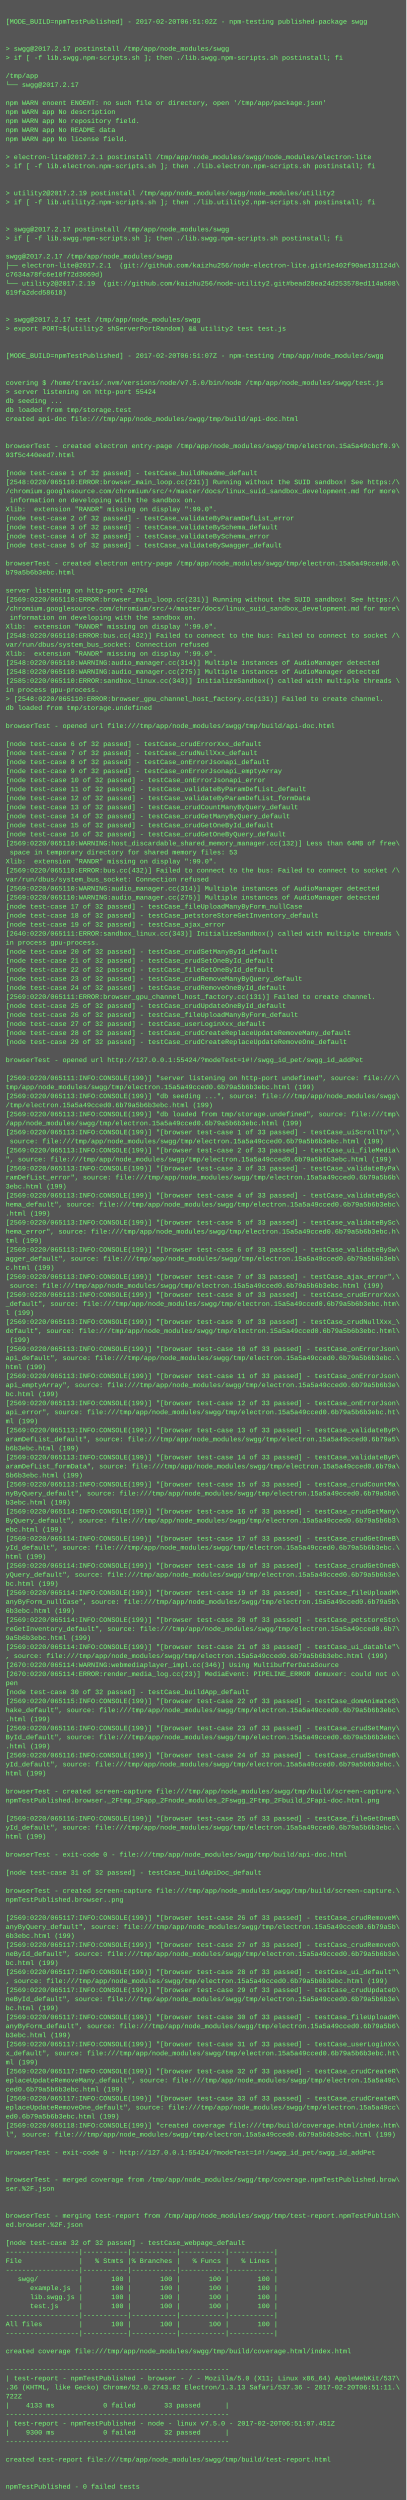
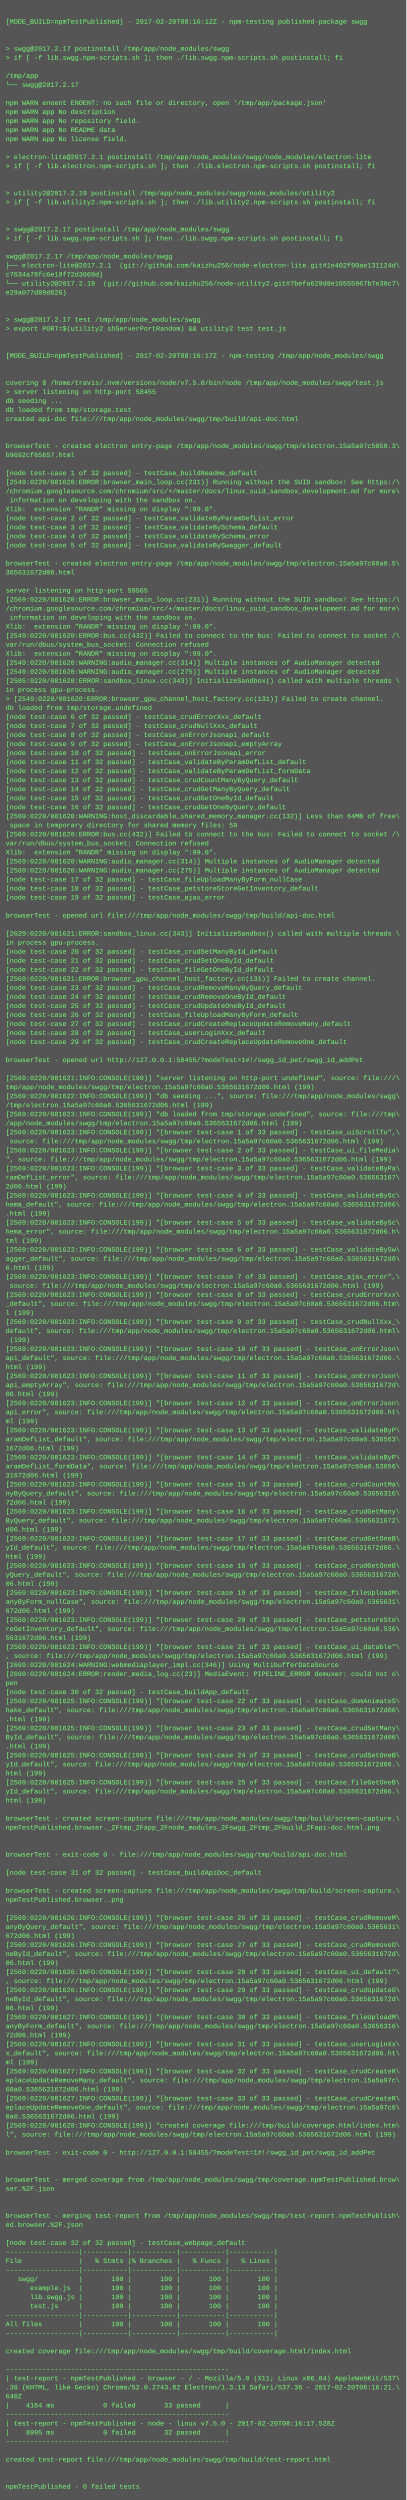
<svg xmlns="http://www.w3.org/2000/svg" height="4430" width="720">
  <rect height="4430" fill="#555" width="720" />
  <text fill="#7f7" font-family="Courier New" font-size="12" xml:space="preserve">
    <tspan x="10" y="26" />
-     <tspan x="10" y="42">[MODE_BUILD=npmTestPublished] - 2017-02-20T06:51:02Z - npm-testing published-package swgg</tspan>
+     <tspan x="10" y="42">[MODE_BUILD=npmTestPublished] - 2017-02-20T08:16:12Z - npm-testing published-package swgg</tspan>
    <tspan x="10" y="58" />
    <tspan x="10" y="74" />
    <tspan x="10" y="90">&gt; swgg@2017.2.17 postinstall /tmp/app/node_modules/swgg</tspan>
    <tspan x="10" y="106">&gt; if [ -f lib.swgg.npm-scripts.sh ]; then ./lib.swgg.npm-scripts.sh postinstall; fi</tspan>
    <tspan x="10" y="122" />
    <tspan x="10" y="138">/tmp/app</tspan>
    <tspan x="10" y="154">└── swgg@2017.2.17 </tspan>
    <tspan x="10" y="170" />
    <tspan x="10" y="186">npm WARN enoent ENOENT: no such file or directory, open '/tmp/app/package.json'</tspan>
    <tspan x="10" y="202">npm WARN app No description</tspan>
    <tspan x="10" y="218">npm WARN app No repository field.</tspan>
    <tspan x="10" y="234">npm WARN app No README data</tspan>
    <tspan x="10" y="250">npm WARN app No license field.</tspan>
    <tspan x="10" y="266" />
    <tspan x="10" y="282">&gt; electron-lite@2017.2.1 postinstall /tmp/app/node_modules/swgg/node_modules/electron-lite</tspan>
    <tspan x="10" y="298">&gt; if [ -f lib.electron.npm-scripts.sh ]; then ./lib.electron.npm-scripts.sh postinstall; fi</tspan>
    <tspan x="10" y="314" />
    <tspan x="10" y="330" />
    <tspan x="10" y="346">&gt; utility2@2017.2.19 postinstall /tmp/app/node_modules/swgg/node_modules/utility2</tspan>
    <tspan x="10" y="362">&gt; if [ -f lib.utility2.npm-scripts.sh ]; then ./lib.utility2.npm-scripts.sh postinstall; fi</tspan>
    <tspan x="10" y="378" />
    <tspan x="10" y="394" />
    <tspan x="10" y="410">&gt; swgg@2017.2.17 postinstall /tmp/app/node_modules/swgg</tspan>
    <tspan x="10" y="426">&gt; if [ -f lib.swgg.npm-scripts.sh ]; then ./lib.swgg.npm-scripts.sh postinstall; fi</tspan>
    <tspan x="10" y="442" />
    <tspan x="10" y="458">swgg@2017.2.17 /tmp/app/node_modules/swgg</tspan>
    <tspan x="10" y="474">├── electron-lite@2017.2.1  (git://github.com/kaizhu256/node-electron-lite.git#1e402f90ae131124d\</tspan>
    <tspan x="10" y="490">c7634a78fc6e10f72d3069d)</tspan>
-     <tspan x="10" y="506">└── utility2@2017.2.19  (git://github.com/kaizhu256/node-utility2.git#bead28ea24d253578ed114a508\</tspan>
-     <tspan x="10" y="522">619fa2dcd58618)</tspan>
+     <tspan x="10" y="506">└── utility2@2017.2.19  (git://github.com/kaizhu256/node-utility2.git#7befa629d8e10555967b7e30c7\</tspan>
+     <tspan x="10" y="522">e29a077d89d826)</tspan>
    <tspan x="10" y="538" />
    <tspan x="10" y="554" />
    <tspan x="10" y="570">&gt; swgg@2017.2.17 test /tmp/app/node_modules/swgg</tspan>
    <tspan x="10" y="586">&gt; export PORT=$(utility2 shServerPortRandom) &amp;&amp; utility2 test test.js</tspan>
    <tspan x="10" y="602" />
    <tspan x="10" y="618" />
-     <tspan x="10" y="634">[MODE_BUILD=npmTestPublished] - 2017-02-20T06:51:07Z - npm-testing /tmp/app/node_modules/swgg</tspan>
+     <tspan x="10" y="634">[MODE_BUILD=npmTestPublished] - 2017-02-20T08:16:17Z - npm-testing /tmp/app/node_modules/swgg</tspan>
    <tspan x="10" y="650" />
    <tspan x="10" y="666" />
    <tspan x="10" y="682">covering $ /home/travis/.nvm/versions/node/v7.5.0/bin/node /tmp/app/node_modules/swgg/test.js</tspan>
-     <tspan x="10" y="698">&gt; server listening on http-port 55424</tspan>
+     <tspan x="10" y="698">&gt; server listening on http-port 58455</tspan>
    <tspan x="10" y="714">db seeding ...</tspan>
    <tspan x="10" y="730">db loaded from tmp/storage.test</tspan>
    <tspan x="10" y="746">created api-doc file:///tmp/app/node_modules/swgg/tmp/build/api-doc.html</tspan>
    <tspan x="10" y="762" />
    <tspan x="10" y="778" />
-     <tspan x="10" y="794">browserTest - created electron entry-page /tmp/app/node_modules/swgg/tmp/electron.15a5a49cbcf0.9\</tspan>
-     <tspan x="10" y="810">93f5c440eed7.html</tspan>
+     <tspan x="10" y="794">browserTest - created electron entry-page /tmp/app/node_modules/swgg/tmp/electron.15a5a97c5050.3\</tspan>
+     <tspan x="10" y="810">b9692cf65657.html</tspan>
    <tspan x="10" y="826" />
    <tspan x="10" y="842">[node test-case 1 of 32 passed] - testCase_buildReadme_default</tspan>
-     <tspan x="10" y="858">[2548:0220/065110:ERROR:browser_main_loop.cc(231)] Running without the SUID sandbox! See https:/\</tspan>
+     <tspan x="10" y="858">[2549:0220/081620:ERROR:browser_main_loop.cc(231)] Running without the SUID sandbox! See https:/\</tspan>
    <tspan x="10" y="874">/chromium.googlesource.com/chromium/src/+/master/docs/linux_suid_sandbox_development.md for more\</tspan>
    <tspan x="10" y="890"> information on developing with the sandbox on.</tspan>
    <tspan x="10" y="906">Xlib:  extension "RANDR" missing on display ":99.0".</tspan>
    <tspan x="10" y="922">[node test-case 2 of 32 passed] - testCase_validateByParamDefList_error</tspan>
    <tspan x="10" y="938">[node test-case 3 of 32 passed] - testCase_validateBySchema_default</tspan>
    <tspan x="10" y="954">[node test-case 4 of 32 passed] - testCase_validateBySchema_error</tspan>
    <tspan x="10" y="970">[node test-case 5 of 32 passed] - testCase_validateBySwagger_default</tspan>
    <tspan x="10" y="986" />
-     <tspan x="10" y="1002">browserTest - created electron entry-page /tmp/app/node_modules/swgg/tmp/electron.15a5a49cced0.6\</tspan>
-     <tspan x="10" y="1018">b79a5b6b3ebc.html</tspan>
+     <tspan x="10" y="1002">browserTest - created electron entry-page /tmp/app/node_modules/swgg/tmp/electron.15a5a97c60a0.5\</tspan>
+     <tspan x="10" y="1018">365631672d06.html</tspan>
    <tspan x="10" y="1034" />
-     <tspan x="10" y="1050">server listening on http-port 42704</tspan>
-     <tspan x="10" y="1066">[2569:0220/065110:ERROR:browser_main_loop.cc(231)] Running without the SUID sandbox! See https:/\</tspan>
+     <tspan x="10" y="1050">server listening on http-port 59565</tspan>
+     <tspan x="10" y="1066">[2569:0220/081620:ERROR:browser_main_loop.cc(231)] Running without the SUID sandbox! See https:/\</tspan>
    <tspan x="10" y="1082">/chromium.googlesource.com/chromium/src/+/master/docs/linux_suid_sandbox_development.md for more\</tspan>
    <tspan x="10" y="1098"> information on developing with the sandbox on.</tspan>
    <tspan x="10" y="1114">Xlib:  extension "RANDR" missing on display ":99.0".</tspan>
-     <tspan x="10" y="1130">[2548:0220/065110:ERROR:bus.cc(432)] Failed to connect to the bus: Failed to connect to socket /\</tspan>
+     <tspan x="10" y="1130">[2549:0220/081620:ERROR:bus.cc(432)] Failed to connect to the bus: Failed to connect to socket /\</tspan>
    <tspan x="10" y="1146">var/run/dbus/system_bus_socket: Connection refused</tspan>
    <tspan x="10" y="1162">Xlib:  extension "RANDR" missing on display ":99.0".</tspan>
-     <tspan x="10" y="1178">[2548:0220/065110:WARNING:audio_manager.cc(314)] Multiple instances of AudioManager detected</tspan>
-     <tspan x="10" y="1194">[2548:0220/065110:WARNING:audio_manager.cc(275)] Multiple instances of AudioManager detected</tspan>
-     <tspan x="10" y="1210">[2585:0220/065110:ERROR:sandbox_linux.cc(343)] InitializeSandbox() called with multiple threads \</tspan>
+     <tspan x="10" y="1178">[2549:0220/081620:WARNING:audio_manager.cc(314)] Multiple instances of AudioManager detected</tspan>
+     <tspan x="10" y="1194">[2549:0220/081620:WARNING:audio_manager.cc(275)] Multiple instances of AudioManager detected</tspan>
+     <tspan x="10" y="1210">[2585:0220/081620:ERROR:sandbox_linux.cc(343)] InitializeSandbox() called with multiple threads \</tspan>
    <tspan x="10" y="1226">in process gpu-process. </tspan>
-     <tspan x="10" y="1242">&gt; [2548:0220/065110:ERROR:browser_gpu_channel_host_factory.cc(131)] Failed to create channel.</tspan>
+     <tspan x="10" y="1242">&gt; [2549:0220/081620:ERROR:browser_gpu_channel_host_factory.cc(131)] Failed to create channel.</tspan>
    <tspan x="10" y="1258">db loaded from tmp/storage.undefined</tspan>
-     <tspan x="10" y="1274" />
-     <tspan x="10" y="1290">browserTest - opened url file:///tmp/app/node_modules/swgg/tmp/build/api-doc.html</tspan>
-     <tspan x="10" y="1306" />
-     <tspan x="10" y="1322">[node test-case 6 of 32 passed] - testCase_crudErrorXxx_default</tspan>
-     <tspan x="10" y="1338">[node test-case 7 of 32 passed] - testCase_crudNullXxx_default</tspan>
-     <tspan x="10" y="1354">[node test-case 8 of 32 passed] - testCase_onErrorJsonapi_default</tspan>
-     <tspan x="10" y="1370">[node test-case 9 of 32 passed] - testCase_onErrorJsonapi_emptyArray</tspan>
-     <tspan x="10" y="1386">[node test-case 10 of 32 passed] - testCase_onErrorJsonapi_error</tspan>
-     <tspan x="10" y="1402">[node test-case 11 of 32 passed] - testCase_validateByParamDefList_default</tspan>
-     <tspan x="10" y="1418">[node test-case 12 of 32 passed] - testCase_validateByParamDefList_formData</tspan>
-     <tspan x="10" y="1434">[node test-case 13 of 32 passed] - testCase_crudCountManyByQuery_default</tspan>
-     <tspan x="10" y="1450">[node test-case 14 of 32 passed] - testCase_crudGetManyByQuery_default</tspan>
-     <tspan x="10" y="1466">[node test-case 15 of 32 passed] - testCase_crudGetOneById_default</tspan>
-     <tspan x="10" y="1482">[node test-case 16 of 32 passed] - testCase_crudGetOneByQuery_default</tspan>
-     <tspan x="10" y="1498">[2569:0220/065110:WARNING:host_discardable_shared_memory_manager.cc(132)] Less than 64MB of free\</tspan>
-     <tspan x="10" y="1514"> space in temporary directory for shared memory files: 53</tspan>
-     <tspan x="10" y="1530">Xlib:  extension "RANDR" missing on display ":99.0".</tspan>
-     <tspan x="10" y="1546">[2569:0220/065110:ERROR:bus.cc(432)] Failed to connect to the bus: Failed to connect to socket /\</tspan>
-     <tspan x="10" y="1562">var/run/dbus/system_bus_socket: Connection refused</tspan>
-     <tspan x="10" y="1578">[2569:0220/065110:WARNING:audio_manager.cc(314)] Multiple instances of AudioManager detected</tspan>
-     <tspan x="10" y="1594">[2569:0220/065110:WARNING:audio_manager.cc(275)] Multiple instances of AudioManager detected</tspan>
-     <tspan x="10" y="1610">[node test-case 17 of 32 passed] - testCase_fileUploadManyByForm_nullCase</tspan>
-     <tspan x="10" y="1626">[node test-case 18 of 32 passed] - testCase_petstoreStoreGetInventory_default</tspan>
-     <tspan x="10" y="1642">[node test-case 19 of 32 passed] - testCase_ajax_error</tspan>
-     <tspan x="10" y="1658">[2640:0220/065111:ERROR:sandbox_linux.cc(343)] InitializeSandbox() called with multiple threads \</tspan>
+     <tspan x="10" y="1274">[node test-case 6 of 32 passed] - testCase_crudErrorXxx_default</tspan>
+     <tspan x="10" y="1290">[node test-case 7 of 32 passed] - testCase_crudNullXxx_default</tspan>
+     <tspan x="10" y="1306">[node test-case 8 of 32 passed] - testCase_onErrorJsonapi_default</tspan>
+     <tspan x="10" y="1322">[node test-case 9 of 32 passed] - testCase_onErrorJsonapi_emptyArray</tspan>
+     <tspan x="10" y="1338">[node test-case 10 of 32 passed] - testCase_onErrorJsonapi_error</tspan>
+     <tspan x="10" y="1354">[node test-case 11 of 32 passed] - testCase_validateByParamDefList_default</tspan>
+     <tspan x="10" y="1370">[node test-case 12 of 32 passed] - testCase_validateByParamDefList_formData</tspan>
+     <tspan x="10" y="1386">[node test-case 13 of 32 passed] - testCase_crudCountManyByQuery_default</tspan>
+     <tspan x="10" y="1402">[node test-case 14 of 32 passed] - testCase_crudGetManyByQuery_default</tspan>
+     <tspan x="10" y="1418">[node test-case 15 of 32 passed] - testCase_crudGetOneById_default</tspan>
+     <tspan x="10" y="1434">[node test-case 16 of 32 passed] - testCase_crudGetOneByQuery_default</tspan>
+     <tspan x="10" y="1450">[2569:0220/081620:WARNING:host_discardable_shared_memory_manager.cc(132)] Less than 64MB of free\</tspan>
+     <tspan x="10" y="1466"> space in temporary directory for shared memory files: 59</tspan>
+     <tspan x="10" y="1482">[2569:0220/081620:ERROR:bus.cc(432)] Failed to connect to the bus: Failed to connect to socket /\</tspan>
+     <tspan x="10" y="1498">var/run/dbus/system_bus_socket: Connection refused</tspan>
+     <tspan x="10" y="1514">Xlib:  extension "RANDR" missing on display ":99.0".</tspan>
+     <tspan x="10" y="1530">[2569:0220/081620:WARNING:audio_manager.cc(314)] Multiple instances of AudioManager detected</tspan>
+     <tspan x="10" y="1546">[2569:0220/081620:WARNING:audio_manager.cc(275)] Multiple instances of AudioManager detected</tspan>
+     <tspan x="10" y="1562">[node test-case 17 of 32 passed] - testCase_fileUploadManyByForm_nullCase</tspan>
+     <tspan x="10" y="1578">[node test-case 18 of 32 passed] - testCase_petstoreStoreGetInventory_default</tspan>
+     <tspan x="10" y="1594">[node test-case 19 of 32 passed] - testCase_ajax_error</tspan>
+     <tspan x="10" y="1610" />
+     <tspan x="10" y="1626">browserTest - opened url file:///tmp/app/node_modules/swgg/tmp/build/api-doc.html</tspan>
+     <tspan x="10" y="1642" />
+     <tspan x="10" y="1658">[2629:0220/081621:ERROR:sandbox_linux.cc(343)] InitializeSandbox() called with multiple threads \</tspan>
    <tspan x="10" y="1674">in process gpu-process. </tspan>
    <tspan x="10" y="1690">[node test-case 20 of 32 passed] - testCase_crudSetManyById_default</tspan>
    <tspan x="10" y="1706">[node test-case 21 of 32 passed] - testCase_crudSetOneById_default</tspan>
    <tspan x="10" y="1722">[node test-case 22 of 32 passed] - testCase_fileGetOneById_default</tspan>
-     <tspan x="10" y="1738">[node test-case 23 of 32 passed] - testCase_crudRemoveManyByQuery_default</tspan>
-     <tspan x="10" y="1754">[node test-case 24 of 32 passed] - testCase_crudRemoveOneById_default</tspan>
-     <tspan x="10" y="1770">[2569:0220/065111:ERROR:browser_gpu_channel_host_factory.cc(131)] Failed to create channel.</tspan>
+     <tspan x="10" y="1738">[2569:0220/081621:ERROR:browser_gpu_channel_host_factory.cc(131)] Failed to create channel.</tspan>
+     <tspan x="10" y="1754">[node test-case 23 of 32 passed] - testCase_crudRemoveManyByQuery_default</tspan>
+     <tspan x="10" y="1770">[node test-case 24 of 32 passed] - testCase_crudRemoveOneById_default</tspan>
    <tspan x="10" y="1786">[node test-case 25 of 32 passed] - testCase_crudUpdateOneById_default</tspan>
    <tspan x="10" y="1802">[node test-case 26 of 32 passed] - testCase_fileUploadManyByForm_default</tspan>
-     <tspan x="10" y="1818">[node test-case 27 of 32 passed] - testCase_userLoginXxx_default</tspan>
-     <tspan x="10" y="1834">[node test-case 28 of 32 passed] - testCase_crudCreateReplaceUpdateRemoveMany_default</tspan>
+     <tspan x="10" y="1818">[node test-case 27 of 32 passed] - testCase_crudCreateReplaceUpdateRemoveMany_default</tspan>
+     <tspan x="10" y="1834">[node test-case 28 of 32 passed] - testCase_userLoginXxx_default</tspan>
    <tspan x="10" y="1850">[node test-case 29 of 32 passed] - testCase_crudCreateReplaceUpdateRemoveOne_default</tspan>
    <tspan x="10" y="1866" />
-     <tspan x="10" y="1882">browserTest - opened url http://127.0.0.1:55424/?modeTest=1#!/swgg_id_pet/swgg_id_addPet</tspan>
+     <tspan x="10" y="1882">browserTest - opened url http://127.0.0.1:58455/?modeTest=1#!/swgg_id_pet/swgg_id_addPet</tspan>
    <tspan x="10" y="1898" />
-     <tspan x="10" y="1914">[2569:0220/065111:INFO:CONSOLE(199)] "server listening on http-port undefined", source: file:///\</tspan>
-     <tspan x="10" y="1930">tmp/app/node_modules/swgg/tmp/electron.15a5a49cced0.6b79a5b6b3ebc.html (199)</tspan>
-     <tspan x="10" y="1946">[2569:0220/065113:INFO:CONSOLE(199)] "db seeding ...", source: file:///tmp/app/node_modules/swgg\</tspan>
-     <tspan x="10" y="1962">/tmp/electron.15a5a49cced0.6b79a5b6b3ebc.html (199)</tspan>
-     <tspan x="10" y="1978">[2569:0220/065113:INFO:CONSOLE(199)] "db loaded from tmp/storage.undefined", source: file:///tmp\</tspan>
-     <tspan x="10" y="1994">/app/node_modules/swgg/tmp/electron.15a5a49cced0.6b79a5b6b3ebc.html (199)</tspan>
-     <tspan x="10" y="2010">[2569:0220/065113:INFO:CONSOLE(199)] "[browser test-case 1 of 33 passed] - testCase_uiScrollTo",\</tspan>
-     <tspan x="10" y="2026"> source: file:///tmp/app/node_modules/swgg/tmp/electron.15a5a49cced0.6b79a5b6b3ebc.html (199)</tspan>
-     <tspan x="10" y="2042">[2569:0220/065113:INFO:CONSOLE(199)] "[browser test-case 2 of 33 passed] - testCase_ui_fileMedia\</tspan>
-     <tspan x="10" y="2058">", source: file:///tmp/app/node_modules/swgg/tmp/electron.15a5a49cced0.6b79a5b6b3ebc.html (199)</tspan>
-     <tspan x="10" y="2074">[2569:0220/065113:INFO:CONSOLE(199)] "[browser test-case 3 of 33 passed] - testCase_validateByPa\</tspan>
-     <tspan x="10" y="2090">ramDefList_error", source: file:///tmp/app/node_modules/swgg/tmp/electron.15a5a49cced0.6b79a5b6b\</tspan>
-     <tspan x="10" y="2106">3ebc.html (199)</tspan>
-     <tspan x="10" y="2122">[2569:0220/065113:INFO:CONSOLE(199)] "[browser test-case 4 of 33 passed] - testCase_validateBySc\</tspan>
-     <tspan x="10" y="2138">hema_default", source: file:///tmp/app/node_modules/swgg/tmp/electron.15a5a49cced0.6b79a5b6b3ebc\</tspan>
+     <tspan x="10" y="1914">[2569:0220/081621:INFO:CONSOLE(199)] "server listening on http-port undefined", source: file:///\</tspan>
+     <tspan x="10" y="1930">tmp/app/node_modules/swgg/tmp/electron.15a5a97c60a0.5365631672d06.html (199)</tspan>
+     <tspan x="10" y="1946">[2569:0220/081622:INFO:CONSOLE(199)] "db seeding ...", source: file:///tmp/app/node_modules/swgg\</tspan>
+     <tspan x="10" y="1962">/tmp/electron.15a5a97c60a0.5365631672d06.html (199)</tspan>
+     <tspan x="10" y="1978">[2569:0220/081623:INFO:CONSOLE(199)] "db loaded from tmp/storage.undefined", source: file:///tmp\</tspan>
+     <tspan x="10" y="1994">/app/node_modules/swgg/tmp/electron.15a5a97c60a0.5365631672d06.html (199)</tspan>
+     <tspan x="10" y="2010">[2569:0220/081623:INFO:CONSOLE(199)] "[browser test-case 1 of 33 passed] - testCase_uiScrollTo",\</tspan>
+     <tspan x="10" y="2026"> source: file:///tmp/app/node_modules/swgg/tmp/electron.15a5a97c60a0.5365631672d06.html (199)</tspan>
+     <tspan x="10" y="2042">[2569:0220/081623:INFO:CONSOLE(199)] "[browser test-case 2 of 33 passed] - testCase_ui_fileMedia\</tspan>
+     <tspan x="10" y="2058">", source: file:///tmp/app/node_modules/swgg/tmp/electron.15a5a97c60a0.5365631672d06.html (199)</tspan>
+     <tspan x="10" y="2074">[2569:0220/081623:INFO:CONSOLE(199)] "[browser test-case 3 of 33 passed] - testCase_validateByPa\</tspan>
+     <tspan x="10" y="2090">ramDefList_error", source: file:///tmp/app/node_modules/swgg/tmp/electron.15a5a97c60a0.536563167\</tspan>
+     <tspan x="10" y="2106">2d06.html (199)</tspan>
+     <tspan x="10" y="2122">[2569:0220/081623:INFO:CONSOLE(199)] "[browser test-case 4 of 33 passed] - testCase_validateBySc\</tspan>
+     <tspan x="10" y="2138">hema_default", source: file:///tmp/app/node_modules/swgg/tmp/electron.15a5a97c60a0.5365631672d06\</tspan>
    <tspan x="10" y="2154">.html (199)</tspan>
-     <tspan x="10" y="2170">[2569:0220/065113:INFO:CONSOLE(199)] "[browser test-case 5 of 33 passed] - testCase_validateBySc\</tspan>
-     <tspan x="10" y="2186">hema_error", source: file:///tmp/app/node_modules/swgg/tmp/electron.15a5a49cced0.6b79a5b6b3ebc.h\</tspan>
+     <tspan x="10" y="2170">[2569:0220/081623:INFO:CONSOLE(199)] "[browser test-case 5 of 33 passed] - testCase_validateBySc\</tspan>
+     <tspan x="10" y="2186">hema_error", source: file:///tmp/app/node_modules/swgg/tmp/electron.15a5a97c60a0.5365631672d06.h\</tspan>
    <tspan x="10" y="2202">tml (199)</tspan>
-     <tspan x="10" y="2218">[2569:0220/065113:INFO:CONSOLE(199)] "[browser test-case 6 of 33 passed] - testCase_validateBySw\</tspan>
-     <tspan x="10" y="2234">agger_default", source: file:///tmp/app/node_modules/swgg/tmp/electron.15a5a49cced0.6b79a5b6b3eb\</tspan>
-     <tspan x="10" y="2250">c.html (199)</tspan>
-     <tspan x="10" y="2266">[2569:0220/065113:INFO:CONSOLE(199)] "[browser test-case 7 of 33 passed] - testCase_ajax_error",\</tspan>
-     <tspan x="10" y="2282"> source: file:///tmp/app/node_modules/swgg/tmp/electron.15a5a49cced0.6b79a5b6b3ebc.html (199)</tspan>
-     <tspan x="10" y="2298">[2569:0220/065113:INFO:CONSOLE(199)] "[browser test-case 8 of 33 passed] - testCase_crudErrorXxx\</tspan>
-     <tspan x="10" y="2314">_default", source: file:///tmp/app/node_modules/swgg/tmp/electron.15a5a49cced0.6b79a5b6b3ebc.htm\</tspan>
+     <tspan x="10" y="2218">[2569:0220/081623:INFO:CONSOLE(199)] "[browser test-case 6 of 33 passed] - testCase_validateBySw\</tspan>
+     <tspan x="10" y="2234">agger_default", source: file:///tmp/app/node_modules/swgg/tmp/electron.15a5a97c60a0.5365631672d0\</tspan>
+     <tspan x="10" y="2250">6.html (199)</tspan>
+     <tspan x="10" y="2266">[2569:0220/081623:INFO:CONSOLE(199)] "[browser test-case 7 of 33 passed] - testCase_ajax_error",\</tspan>
+     <tspan x="10" y="2282"> source: file:///tmp/app/node_modules/swgg/tmp/electron.15a5a97c60a0.5365631672d06.html (199)</tspan>
+     <tspan x="10" y="2298">[2569:0220/081623:INFO:CONSOLE(199)] "[browser test-case 8 of 33 passed] - testCase_crudErrorXxx\</tspan>
+     <tspan x="10" y="2314">_default", source: file:///tmp/app/node_modules/swgg/tmp/electron.15a5a97c60a0.5365631672d06.htm\</tspan>
    <tspan x="10" y="2330">l (199)</tspan>
-     <tspan x="10" y="2346">[2569:0220/065113:INFO:CONSOLE(199)] "[browser test-case 9 of 33 passed] - testCase_crudNullXxx_\</tspan>
-     <tspan x="10" y="2362">default", source: file:///tmp/app/node_modules/swgg/tmp/electron.15a5a49cced0.6b79a5b6b3ebc.html\</tspan>
+     <tspan x="10" y="2346">[2569:0220/081623:INFO:CONSOLE(199)] "[browser test-case 9 of 33 passed] - testCase_crudNullXxx_\</tspan>
+     <tspan x="10" y="2362">default", source: file:///tmp/app/node_modules/swgg/tmp/electron.15a5a97c60a0.5365631672d06.html\</tspan>
    <tspan x="10" y="2378"> (199)</tspan>
-     <tspan x="10" y="2394">[2569:0220/065113:INFO:CONSOLE(199)] "[browser test-case 10 of 33 passed] - testCase_onErrorJson\</tspan>
-     <tspan x="10" y="2410">api_default", source: file:///tmp/app/node_modules/swgg/tmp/electron.15a5a49cced0.6b79a5b6b3ebc.\</tspan>
+     <tspan x="10" y="2394">[2569:0220/081623:INFO:CONSOLE(199)] "[browser test-case 10 of 33 passed] - testCase_onErrorJson\</tspan>
+     <tspan x="10" y="2410">api_default", source: file:///tmp/app/node_modules/swgg/tmp/electron.15a5a97c60a0.5365631672d06.\</tspan>
    <tspan x="10" y="2426">html (199)</tspan>
-     <tspan x="10" y="2442">[2569:0220/065113:INFO:CONSOLE(199)] "[browser test-case 11 of 33 passed] - testCase_onErrorJson\</tspan>
-     <tspan x="10" y="2458">api_emptyArray", source: file:///tmp/app/node_modules/swgg/tmp/electron.15a5a49cced0.6b79a5b6b3e\</tspan>
-     <tspan x="10" y="2474">bc.html (199)</tspan>
-     <tspan x="10" y="2490">[2569:0220/065113:INFO:CONSOLE(199)] "[browser test-case 12 of 33 passed] - testCase_onErrorJson\</tspan>
-     <tspan x="10" y="2506">api_error", source: file:///tmp/app/node_modules/swgg/tmp/electron.15a5a49cced0.6b79a5b6b3ebc.ht\</tspan>
+     <tspan x="10" y="2442">[2569:0220/081623:INFO:CONSOLE(199)] "[browser test-case 11 of 33 passed] - testCase_onErrorJson\</tspan>
+     <tspan x="10" y="2458">api_emptyArray", source: file:///tmp/app/node_modules/swgg/tmp/electron.15a5a97c60a0.5365631672d\</tspan>
+     <tspan x="10" y="2474">06.html (199)</tspan>
+     <tspan x="10" y="2490">[2569:0220/081623:INFO:CONSOLE(199)] "[browser test-case 12 of 33 passed] - testCase_onErrorJson\</tspan>
+     <tspan x="10" y="2506">api_error", source: file:///tmp/app/node_modules/swgg/tmp/electron.15a5a97c60a0.5365631672d06.ht\</tspan>
    <tspan x="10" y="2522">ml (199)</tspan>
-     <tspan x="10" y="2538">[2569:0220/065113:INFO:CONSOLE(199)] "[browser test-case 13 of 33 passed] - testCase_validateByP\</tspan>
-     <tspan x="10" y="2554">aramDefList_default", source: file:///tmp/app/node_modules/swgg/tmp/electron.15a5a49cced0.6b79a5\</tspan>
-     <tspan x="10" y="2570">b6b3ebc.html (199)</tspan>
-     <tspan x="10" y="2586">[2569:0220/065113:INFO:CONSOLE(199)] "[browser test-case 14 of 33 passed] - testCase_validateByP\</tspan>
-     <tspan x="10" y="2602">aramDefList_formData", source: file:///tmp/app/node_modules/swgg/tmp/electron.15a5a49cced0.6b79a\</tspan>
-     <tspan x="10" y="2618">5b6b3ebc.html (199)</tspan>
-     <tspan x="10" y="2634">[2569:0220/065113:INFO:CONSOLE(199)] "[browser test-case 15 of 33 passed] - testCase_crudCountMa\</tspan>
-     <tspan x="10" y="2650">nyByQuery_default", source: file:///tmp/app/node_modules/swgg/tmp/electron.15a5a49cced0.6b79a5b6\</tspan>
-     <tspan x="10" y="2666">b3ebc.html (199)</tspan>
-     <tspan x="10" y="2682">[2569:0220/065114:INFO:CONSOLE(199)] "[browser test-case 16 of 33 passed] - testCase_crudGetMany\</tspan>
-     <tspan x="10" y="2698">ByQuery_default", source: file:///tmp/app/node_modules/swgg/tmp/electron.15a5a49cced0.6b79a5b6b3\</tspan>
-     <tspan x="10" y="2714">ebc.html (199)</tspan>
-     <tspan x="10" y="2730">[2569:0220/065114:INFO:CONSOLE(199)] "[browser test-case 17 of 33 passed] - testCase_crudGetOneB\</tspan>
-     <tspan x="10" y="2746">yId_default", source: file:///tmp/app/node_modules/swgg/tmp/electron.15a5a49cced0.6b79a5b6b3ebc.\</tspan>
+     <tspan x="10" y="2538">[2569:0220/081623:INFO:CONSOLE(199)] "[browser test-case 13 of 33 passed] - testCase_validateByP\</tspan>
+     <tspan x="10" y="2554">aramDefList_default", source: file:///tmp/app/node_modules/swgg/tmp/electron.15a5a97c60a0.536563\</tspan>
+     <tspan x="10" y="2570">1672d06.html (199)</tspan>
+     <tspan x="10" y="2586">[2569:0220/081623:INFO:CONSOLE(199)] "[browser test-case 14 of 33 passed] - testCase_validateByP\</tspan>
+     <tspan x="10" y="2602">aramDefList_formData", source: file:///tmp/app/node_modules/swgg/tmp/electron.15a5a97c60a0.53656\</tspan>
+     <tspan x="10" y="2618">31672d06.html (199)</tspan>
+     <tspan x="10" y="2634">[2569:0220/081623:INFO:CONSOLE(199)] "[browser test-case 15 of 33 passed] - testCase_crudCountMa\</tspan>
+     <tspan x="10" y="2650">nyByQuery_default", source: file:///tmp/app/node_modules/swgg/tmp/electron.15a5a97c60a0.53656316\</tspan>
+     <tspan x="10" y="2666">72d06.html (199)</tspan>
+     <tspan x="10" y="2682">[2569:0220/081623:INFO:CONSOLE(199)] "[browser test-case 16 of 33 passed] - testCase_crudGetMany\</tspan>
+     <tspan x="10" y="2698">ByQuery_default", source: file:///tmp/app/node_modules/swgg/tmp/electron.15a5a97c60a0.5365631672\</tspan>
+     <tspan x="10" y="2714">d06.html (199)</tspan>
+     <tspan x="10" y="2730">[2569:0220/081623:INFO:CONSOLE(199)] "[browser test-case 17 of 33 passed] - testCase_crudGetOneB\</tspan>
+     <tspan x="10" y="2746">yId_default", source: file:///tmp/app/node_modules/swgg/tmp/electron.15a5a97c60a0.5365631672d06.\</tspan>
    <tspan x="10" y="2762">html (199)</tspan>
-     <tspan x="10" y="2778">[2569:0220/065114:INFO:CONSOLE(199)] "[browser test-case 18 of 33 passed] - testCase_crudGetOneB\</tspan>
-     <tspan x="10" y="2794">yQuery_default", source: file:///tmp/app/node_modules/swgg/tmp/electron.15a5a49cced0.6b79a5b6b3e\</tspan>
-     <tspan x="10" y="2810">bc.html (199)</tspan>
-     <tspan x="10" y="2826">[2569:0220/065114:INFO:CONSOLE(199)] "[browser test-case 19 of 33 passed] - testCase_fileUploadM\</tspan>
-     <tspan x="10" y="2842">anyByForm_nullCase", source: file:///tmp/app/node_modules/swgg/tmp/electron.15a5a49cced0.6b79a5b\</tspan>
-     <tspan x="10" y="2858">6b3ebc.html (199)</tspan>
-     <tspan x="10" y="2874">[2569:0220/065114:INFO:CONSOLE(199)] "[browser test-case 20 of 33 passed] - testCase_petstoreSto\</tspan>
-     <tspan x="10" y="2890">reGetInventory_default", source: file:///tmp/app/node_modules/swgg/tmp/electron.15a5a49cced0.6b7\</tspan>
-     <tspan x="10" y="2906">9a5b6b3ebc.html (199)</tspan>
-     <tspan x="10" y="2922">[2569:0220/065114:INFO:CONSOLE(199)] "[browser test-case 21 of 33 passed] - testCase_ui_datable"\</tspan>
-     <tspan x="10" y="2938">, source: file:///tmp/app/node_modules/swgg/tmp/electron.15a5a49cced0.6b79a5b6b3ebc.html (199)</tspan>
-     <tspan x="10" y="2954">[2670:0220/065114:WARNING:webmediaplayer_impl.cc(346)] Using MultibufferDataSource</tspan>
-     <tspan x="10" y="2970">[2670:0220/065114:ERROR:render_media_log.cc(23)] MediaEvent: PIPELINE_ERROR demuxer: could not o\</tspan>
+     <tspan x="10" y="2778">[2569:0220/081623:INFO:CONSOLE(199)] "[browser test-case 18 of 33 passed] - testCase_crudGetOneB\</tspan>
+     <tspan x="10" y="2794">yQuery_default", source: file:///tmp/app/node_modules/swgg/tmp/electron.15a5a97c60a0.5365631672d\</tspan>
+     <tspan x="10" y="2810">06.html (199)</tspan>
+     <tspan x="10" y="2826">[2569:0220/081623:INFO:CONSOLE(199)] "[browser test-case 19 of 33 passed] - testCase_fileUploadM\</tspan>
+     <tspan x="10" y="2842">anyByForm_nullCase", source: file:///tmp/app/node_modules/swgg/tmp/electron.15a5a97c60a0.5365631\</tspan>
+     <tspan x="10" y="2858">672d06.html (199)</tspan>
+     <tspan x="10" y="2874">[2569:0220/081623:INFO:CONSOLE(199)] "[browser test-case 20 of 33 passed] - testCase_petstoreSto\</tspan>
+     <tspan x="10" y="2890">reGetInventory_default", source: file:///tmp/app/node_modules/swgg/tmp/electron.15a5a97c60a0.536\</tspan>
+     <tspan x="10" y="2906">5631672d06.html (199)</tspan>
+     <tspan x="10" y="2922">[2569:0220/081623:INFO:CONSOLE(199)] "[browser test-case 21 of 33 passed] - testCase_ui_datable"\</tspan>
+     <tspan x="10" y="2938">, source: file:///tmp/app/node_modules/swgg/tmp/electron.15a5a97c60a0.5365631672d06.html (199)</tspan>
+     <tspan x="10" y="2954">[2669:0220/081624:WARNING:webmediaplayer_impl.cc(346)] Using MultibufferDataSource</tspan>
+     <tspan x="10" y="2970">[2669:0220/081624:ERROR:render_media_log.cc(23)] MediaEvent: PIPELINE_ERROR demuxer: could not o\</tspan>
    <tspan x="10" y="2986">pen</tspan>
    <tspan x="10" y="3002">[node test-case 30 of 32 passed] - testCase_buildApp_default</tspan>
-     <tspan x="10" y="3018">[2569:0220/065115:INFO:CONSOLE(199)] "[browser test-case 22 of 33 passed] - testCase_domAnimateS\</tspan>
-     <tspan x="10" y="3034">hake_default", source: file:///tmp/app/node_modules/swgg/tmp/electron.15a5a49cced0.6b79a5b6b3ebc\</tspan>
+     <tspan x="10" y="3018">[2569:0220/081625:INFO:CONSOLE(199)] "[browser test-case 22 of 33 passed] - testCase_domAnimateS\</tspan>
+     <tspan x="10" y="3034">hake_default", source: file:///tmp/app/node_modules/swgg/tmp/electron.15a5a97c60a0.5365631672d06\</tspan>
    <tspan x="10" y="3050">.html (199)</tspan>
-     <tspan x="10" y="3066">[2569:0220/065116:INFO:CONSOLE(199)] "[browser test-case 23 of 33 passed] - testCase_crudSetMany\</tspan>
-     <tspan x="10" y="3082">ById_default", source: file:///tmp/app/node_modules/swgg/tmp/electron.15a5a49cced0.6b79a5b6b3ebc\</tspan>
+     <tspan x="10" y="3066">[2569:0220/081625:INFO:CONSOLE(199)] "[browser test-case 23 of 33 passed] - testCase_crudSetMany\</tspan>
+     <tspan x="10" y="3082">ById_default", source: file:///tmp/app/node_modules/swgg/tmp/electron.15a5a97c60a0.5365631672d06\</tspan>
    <tspan x="10" y="3098">.html (199)</tspan>
-     <tspan x="10" y="3114">[2569:0220/065116:INFO:CONSOLE(199)] "[browser test-case 24 of 33 passed] - testCase_crudSetOneB\</tspan>
-     <tspan x="10" y="3130">yId_default", source: file:///tmp/app/node_modules/swgg/tmp/electron.15a5a49cced0.6b79a5b6b3ebc.\</tspan>
+     <tspan x="10" y="3114">[2569:0220/081625:INFO:CONSOLE(199)] "[browser test-case 24 of 33 passed] - testCase_crudSetOneB\</tspan>
+     <tspan x="10" y="3130">yId_default", source: file:///tmp/app/node_modules/swgg/tmp/electron.15a5a97c60a0.5365631672d06.\</tspan>
    <tspan x="10" y="3146">html (199)</tspan>
-     <tspan x="10" y="3162" />
-     <tspan x="10" y="3178">browserTest - created screen-capture file:///tmp/app/node_modules/swgg/tmp/build/screen-capture.\</tspan>
-     <tspan x="10" y="3194">npmTestPublished.browser._2Ftmp_2Fapp_2Fnode_modules_2Fswgg_2Ftmp_2Fbuild_2Fapi-doc.html.png</tspan>
+     <tspan x="10" y="3162">[2569:0220/081625:INFO:CONSOLE(199)] "[browser test-case 25 of 33 passed] - testCase_fileGetOneB\</tspan>
+     <tspan x="10" y="3178">yId_default", source: file:///tmp/app/node_modules/swgg/tmp/electron.15a5a97c60a0.5365631672d06.\</tspan>
+     <tspan x="10" y="3194">html (199)</tspan>
    <tspan x="10" y="3210" />
-     <tspan x="10" y="3226">[2569:0220/065116:INFO:CONSOLE(199)] "[browser test-case 25 of 33 passed] - testCase_fileGetOneB\</tspan>
-     <tspan x="10" y="3242">yId_default", source: file:///tmp/app/node_modules/swgg/tmp/electron.15a5a49cced0.6b79a5b6b3ebc.\</tspan>
-     <tspan x="10" y="3258">html (199)</tspan>
+     <tspan x="10" y="3226">browserTest - created screen-capture file:///tmp/app/node_modules/swgg/tmp/build/screen-capture.\</tspan>
+     <tspan x="10" y="3242">npmTestPublished.browser._2Ftmp_2Fapp_2Fnode_modules_2Fswgg_2Ftmp_2Fbuild_2Fapi-doc.html.png</tspan>
+     <tspan x="10" y="3258" />
    <tspan x="10" y="3274" />
    <tspan x="10" y="3290">browserTest - exit-code 0 - file:///tmp/app/node_modules/swgg/tmp/build/api-doc.html</tspan>
    <tspan x="10" y="3306" />
    <tspan x="10" y="3322">[node test-case 31 of 32 passed] - testCase_buildApiDoc_default</tspan>
    <tspan x="10" y="3338" />
    <tspan x="10" y="3354">browserTest - created screen-capture file:///tmp/app/node_modules/swgg/tmp/build/screen-capture.\</tspan>
    <tspan x="10" y="3370">npmTestPublished.browser..png</tspan>
    <tspan x="10" y="3386" />
-     <tspan x="10" y="3402">[2569:0220/065117:INFO:CONSOLE(199)] "[browser test-case 26 of 33 passed] - testCase_crudRemoveM\</tspan>
-     <tspan x="10" y="3418">anyByQuery_default", source: file:///tmp/app/node_modules/swgg/tmp/electron.15a5a49cced0.6b79a5b\</tspan>
-     <tspan x="10" y="3434">6b3ebc.html (199)</tspan>
-     <tspan x="10" y="3450">[2569:0220/065117:INFO:CONSOLE(199)] "[browser test-case 27 of 33 passed] - testCase_crudRemoveO\</tspan>
-     <tspan x="10" y="3466">neById_default", source: file:///tmp/app/node_modules/swgg/tmp/electron.15a5a49cced0.6b79a5b6b3e\</tspan>
-     <tspan x="10" y="3482">bc.html (199)</tspan>
-     <tspan x="10" y="3498">[2569:0220/065117:INFO:CONSOLE(199)] "[browser test-case 28 of 33 passed] - testCase_ui_default"\</tspan>
-     <tspan x="10" y="3514">, source: file:///tmp/app/node_modules/swgg/tmp/electron.15a5a49cced0.6b79a5b6b3ebc.html (199)</tspan>
-     <tspan x="10" y="3530">[2569:0220/065117:INFO:CONSOLE(199)] "[browser test-case 29 of 33 passed] - testCase_crudUpdateO\</tspan>
-     <tspan x="10" y="3546">neById_default", source: file:///tmp/app/node_modules/swgg/tmp/electron.15a5a49cced0.6b79a5b6b3e\</tspan>
-     <tspan x="10" y="3562">bc.html (199)</tspan>
-     <tspan x="10" y="3578">[2569:0220/065117:INFO:CONSOLE(199)] "[browser test-case 30 of 33 passed] - testCase_fileUploadM\</tspan>
-     <tspan x="10" y="3594">anyByForm_default", source: file:///tmp/app/node_modules/swgg/tmp/electron.15a5a49cced0.6b79a5b6\</tspan>
-     <tspan x="10" y="3610">b3ebc.html (199)</tspan>
-     <tspan x="10" y="3626">[2569:0220/065117:INFO:CONSOLE(199)] "[browser test-case 31 of 33 passed] - testCase_userLoginXx\</tspan>
-     <tspan x="10" y="3642">x_default", source: file:///tmp/app/node_modules/swgg/tmp/electron.15a5a49cced0.6b79a5b6b3ebc.ht\</tspan>
+     <tspan x="10" y="3402">[2569:0220/081626:INFO:CONSOLE(199)] "[browser test-case 26 of 33 passed] - testCase_crudRemoveM\</tspan>
+     <tspan x="10" y="3418">anyByQuery_default", source: file:///tmp/app/node_modules/swgg/tmp/electron.15a5a97c60a0.5365631\</tspan>
+     <tspan x="10" y="3434">672d06.html (199)</tspan>
+     <tspan x="10" y="3450">[2569:0220/081626:INFO:CONSOLE(199)] "[browser test-case 27 of 33 passed] - testCase_crudRemoveO\</tspan>
+     <tspan x="10" y="3466">neById_default", source: file:///tmp/app/node_modules/swgg/tmp/electron.15a5a97c60a0.5365631672d\</tspan>
+     <tspan x="10" y="3482">06.html (199)</tspan>
+     <tspan x="10" y="3498">[2569:0220/081626:INFO:CONSOLE(199)] "[browser test-case 28 of 33 passed] - testCase_ui_default"\</tspan>
+     <tspan x="10" y="3514">, source: file:///tmp/app/node_modules/swgg/tmp/electron.15a5a97c60a0.5365631672d06.html (199)</tspan>
+     <tspan x="10" y="3530">[2569:0220/081626:INFO:CONSOLE(199)] "[browser test-case 29 of 33 passed] - testCase_crudUpdateO\</tspan>
+     <tspan x="10" y="3546">neById_default", source: file:///tmp/app/node_modules/swgg/tmp/electron.15a5a97c60a0.5365631672d\</tspan>
+     <tspan x="10" y="3562">06.html (199)</tspan>
+     <tspan x="10" y="3578">[2569:0220/081627:INFO:CONSOLE(199)] "[browser test-case 30 of 33 passed] - testCase_fileUploadM\</tspan>
+     <tspan x="10" y="3594">anyByForm_default", source: file:///tmp/app/node_modules/swgg/tmp/electron.15a5a97c60a0.53656316\</tspan>
+     <tspan x="10" y="3610">72d06.html (199)</tspan>
+     <tspan x="10" y="3626">[2569:0220/081627:INFO:CONSOLE(199)] "[browser test-case 31 of 33 passed] - testCase_userLoginXx\</tspan>
+     <tspan x="10" y="3642">x_default", source: file:///tmp/app/node_modules/swgg/tmp/electron.15a5a97c60a0.5365631672d06.ht\</tspan>
    <tspan x="10" y="3658">ml (199)</tspan>
-     <tspan x="10" y="3674">[2569:0220/065117:INFO:CONSOLE(199)] "[browser test-case 32 of 33 passed] - testCase_crudCreateR\</tspan>
-     <tspan x="10" y="3690">eplaceUpdateRemoveMany_default", source: file:///tmp/app/node_modules/swgg/tmp/electron.15a5a49c\</tspan>
-     <tspan x="10" y="3706">ced0.6b79a5b6b3ebc.html (199)</tspan>
-     <tspan x="10" y="3722">[2569:0220/065117:INFO:CONSOLE(199)] "[browser test-case 33 of 33 passed] - testCase_crudCreateR\</tspan>
-     <tspan x="10" y="3738">eplaceUpdateRemoveOne_default", source: file:///tmp/app/node_modules/swgg/tmp/electron.15a5a49cc\</tspan>
-     <tspan x="10" y="3754">ed0.6b79a5b6b3ebc.html (199)</tspan>
-     <tspan x="10" y="3770">[2569:0220/065118:INFO:CONSOLE(199)] "created coverage file:///tmp/build/coverage.html/index.htm\</tspan>
-     <tspan x="10" y="3786">l", source: file:///tmp/app/node_modules/swgg/tmp/electron.15a5a49cced0.6b79a5b6b3ebc.html (199)</tspan>
+     <tspan x="10" y="3674">[2569:0220/081627:INFO:CONSOLE(199)] "[browser test-case 32 of 33 passed] - testCase_crudCreateR\</tspan>
+     <tspan x="10" y="3690">eplaceUpdateRemoveMany_default", source: file:///tmp/app/node_modules/swgg/tmp/electron.15a5a97c\</tspan>
+     <tspan x="10" y="3706">60a0.5365631672d06.html (199)</tspan>
+     <tspan x="10" y="3722">[2569:0220/081627:INFO:CONSOLE(199)] "[browser test-case 33 of 33 passed] - testCase_crudCreateR\</tspan>
+     <tspan x="10" y="3738">eplaceUpdateRemoveOne_default", source: file:///tmp/app/node_modules/swgg/tmp/electron.15a5a97c6\</tspan>
+     <tspan x="10" y="3754">0a0.5365631672d06.html (199)</tspan>
+     <tspan x="10" y="3770">[2569:0220/081628:INFO:CONSOLE(199)] "created coverage file:///tmp/build/coverage.html/index.htm\</tspan>
+     <tspan x="10" y="3786">l", source: file:///tmp/app/node_modules/swgg/tmp/electron.15a5a97c60a0.5365631672d06.html (199)</tspan>
    <tspan x="10" y="3802" />
-     <tspan x="10" y="3818">browserTest - exit-code 0 - http://127.0.0.1:55424/?modeTest=1#!/swgg_id_pet/swgg_id_addPet</tspan>
+     <tspan x="10" y="3818">browserTest - exit-code 0 - http://127.0.0.1:58455/?modeTest=1#!/swgg_id_pet/swgg_id_addPet</tspan>
    <tspan x="10" y="3834" />
    <tspan x="10" y="3850" />
    <tspan x="10" y="3866">browserTest - merged coverage from /tmp/app/node_modules/swgg/tmp/coverage.npmTestPublished.brow\</tspan>
    <tspan x="10" y="3882">ser.%2F.json</tspan>
    <tspan x="10" y="3898" />
    <tspan x="10" y="3914" />
    <tspan x="10" y="3930">browserTest - merging test-report from /tmp/app/node_modules/swgg/tmp/test-report.npmTestPublish\</tspan>
    <tspan x="10" y="3946">ed.browser.%2F.json</tspan>
    <tspan x="10" y="3962" />
    <tspan x="10" y="3978">[node test-case 32 of 32 passed] - testCase_webpage_default</tspan>
    <tspan x="10" y="3994">------------------|-----------|-----------|-----------|-----------|</tspan>
    <tspan x="10" y="4010">File              |   % Stmts |% Branches |   % Funcs |   % Lines |</tspan>
    <tspan x="10" y="4026">------------------|-----------|-----------|-----------|-----------|</tspan>
    <tspan x="10" y="4042">   swgg/          |       100 |       100 |       100 |       100 |</tspan>
    <tspan x="10" y="4058">      example.js  |       100 |       100 |       100 |       100 |</tspan>
    <tspan x="10" y="4074">      lib.swgg.js |       100 |       100 |       100 |       100 |</tspan>
    <tspan x="10" y="4090">      test.js     |       100 |       100 |       100 |       100 |</tspan>
    <tspan x="10" y="4106">------------------|-----------|-----------|-----------|-----------|</tspan>
    <tspan x="10" y="4122">All files         |       100 |       100 |       100 |       100 |</tspan>
    <tspan x="10" y="4138">------------------|-----------|-----------|-----------|-----------|</tspan>
    <tspan x="10" y="4154" />
    <tspan x="10" y="4170">created coverage file:///tmp/app/node_modules/swgg/tmp/build/coverage.html/index.html</tspan>
    <tspan x="10" y="4186" />
    <tspan x="10" y="4202">-------------------------------------------------------</tspan>
    <tspan x="10" y="4218">| test-report - npmTestPublished - browser - / - Mozilla/5.0 (X11; Linux x86_64) AppleWebKit/537\</tspan>
-     <tspan x="10" y="4234">.36 (KHTML, like Gecko) Chrome/52.0.2743.82 Electron/1.3.13 Safari/537.36 - 2017-02-20T06:51:11.\</tspan>
-     <tspan x="10" y="4250">722Z</tspan>
-     <tspan x="10" y="4266">|    4133 ms            0 failed       33 passed      |</tspan>
+     <tspan x="10" y="4234">.36 (KHTML, like Gecko) Chrome/52.0.2743.82 Electron/1.3.13 Safari/537.36 - 2017-02-20T08:16:21.\</tspan>
+     <tspan x="10" y="4250">640Z</tspan>
+     <tspan x="10" y="4266">|    4164 ms            0 failed       33 passed      |</tspan>
    <tspan x="10" y="4282">-------------------------------------------------------</tspan>
-     <tspan x="10" y="4298">| test-report - npmTestPublished - node - linux v7.5.0 - 2017-02-20T06:51:07.451Z</tspan>
-     <tspan x="10" y="4314">|    9300 ms            0 failed       32 passed      |</tspan>
+     <tspan x="10" y="4298">| test-report - npmTestPublished - node - linux v7.5.0 - 2017-02-20T08:16:17.528Z</tspan>
+     <tspan x="10" y="4314">|    8995 ms            0 failed       32 passed      |</tspan>
    <tspan x="10" y="4330">-------------------------------------------------------</tspan>
    <tspan x="10" y="4346" />
    <tspan x="10" y="4362">created test-report file:///tmp/app/node_modules/swgg/tmp/build/test-report.html</tspan>
    <tspan x="10" y="4378" />
    <tspan x="10" y="4394" />
    <tspan x="10" y="4410">npmTestPublished - 0 failed tests</tspan>
  </text>
</svg>
